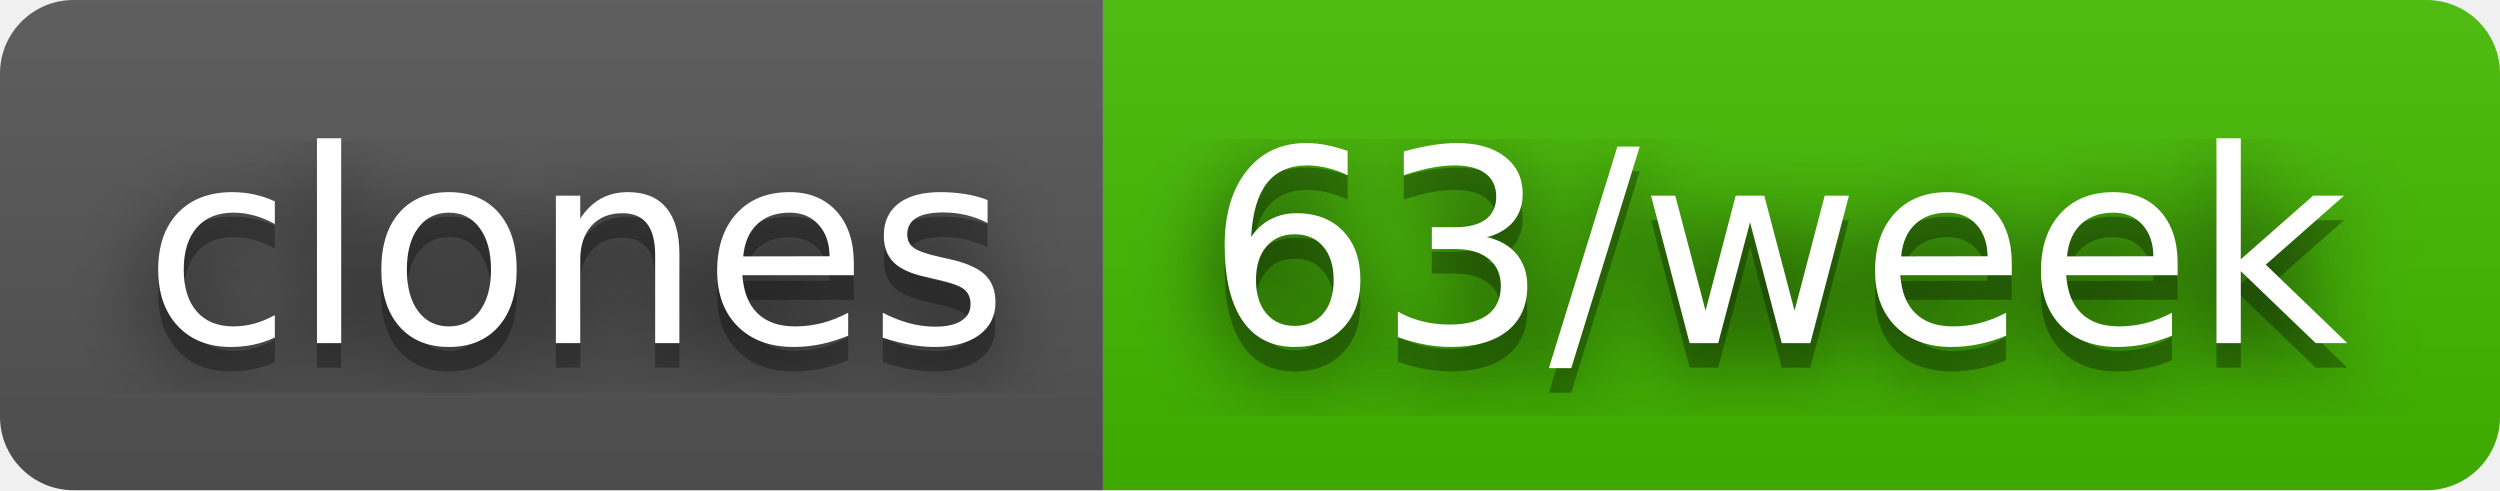
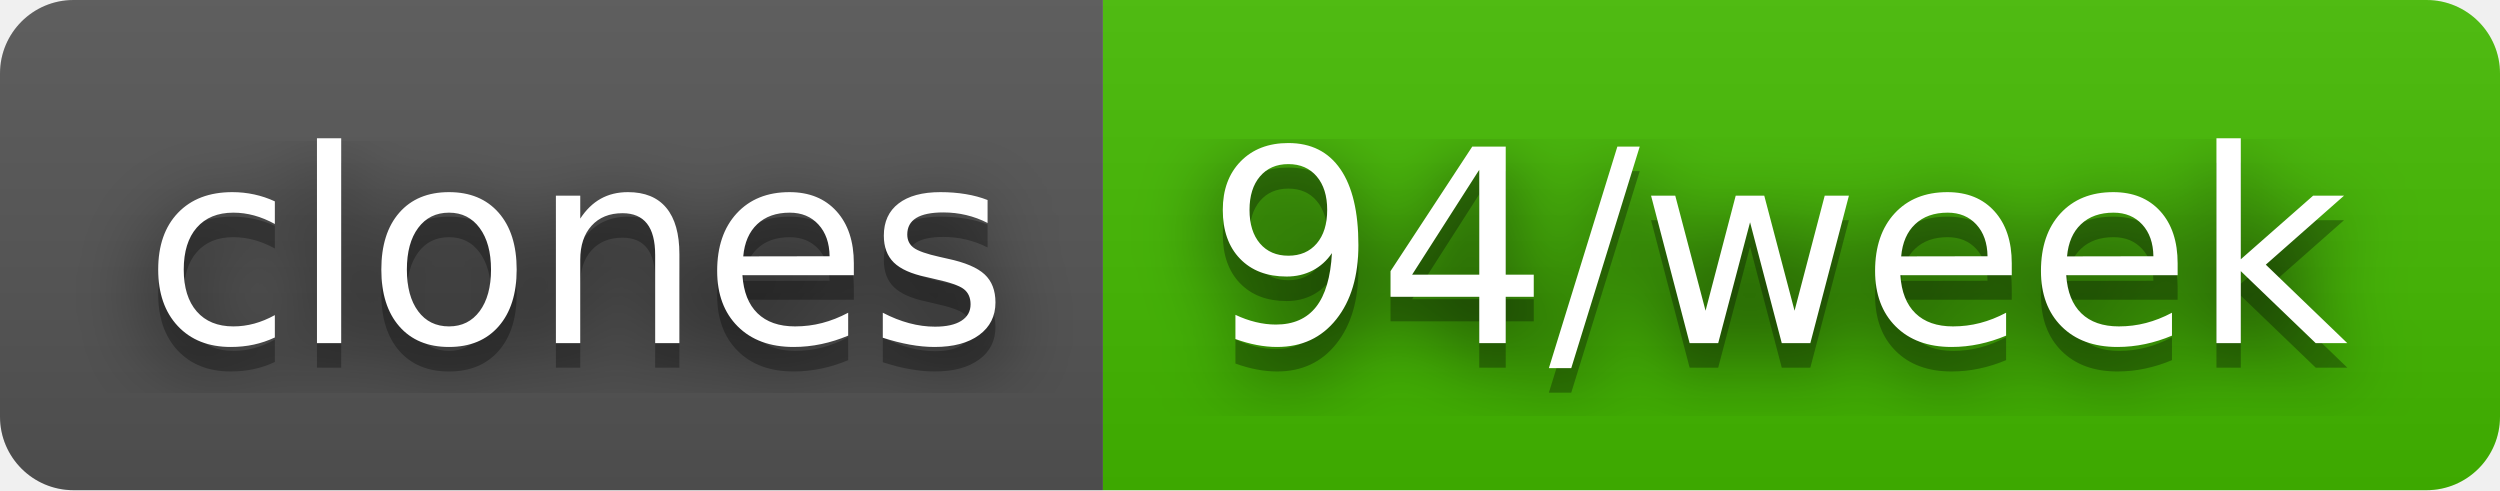
- <svg xmlns="http://www.w3.org/2000/svg" width="102" height="20" role="img" aria-label="clones: 63/week">
+ <svg xmlns="http://www.w3.org/2000/svg" width="102" height="20" role="img" aria-label="clones: 94/week">
  <filter id="blur">
    <feGaussianBlur stdDeviation="16" />
  </filter>
  <linearGradient id="s" x2="0" y2="100%">
    <stop offset="0" stop-color="#bbb" stop-opacity=".1" />
    <stop offset="1" stop-opacity=".1" />
  </linearGradient>
  <clipPath id="r">
    <rect width="102" height="20" rx="3" />
  </clipPath>
  <g clip-path="url(#r)">
    <rect width="45" height="20" fill="#555" />
    <rect x="45" width="57" height="20" fill="#4b0" />
    <rect width="102" height="20" fill="url(#s)" />
  </g>
  <g fill="#fff" text-anchor="middle" font-family="Verdana,Geneva,DejaVu Sans,sans-serif" text-rendering="geometricPrecision" font-size="110">
    <g transform="scale(.1)">
      <g aria-hidden="true" fill="#010101">
        <text x="235" y="150" fill-opacity=".8" filter="url(#blur)" textLength="350">clones</text>
        <text x="235" y="150" fill-opacity=".3" textLength="350">clones</text>
      </g>
      <text x="235" y="140" textLength="350">clones</text>
    </g>
    <g transform="scale(.1)">
      <g aria-hidden="true" fill="#010101">
-         <text x="725" y="150" fill-opacity=".8" filter="url(#blur)" textLength="470">63/week</text>
-         <text x="725" y="150" fill-opacity=".3" textLength="470">63/week</text>
+         <text x="725" y="150" fill-opacity=".8" filter="url(#blur)" textLength="470">94/week</text>
+         <text x="725" y="150" fill-opacity=".3" textLength="470">94/week</text>
      </g>
-       <text x="725" y="140" textLength="470">63/week</text>
+       <text x="725" y="140" textLength="470">94/week</text>
    </g>
  </g>
</svg>
